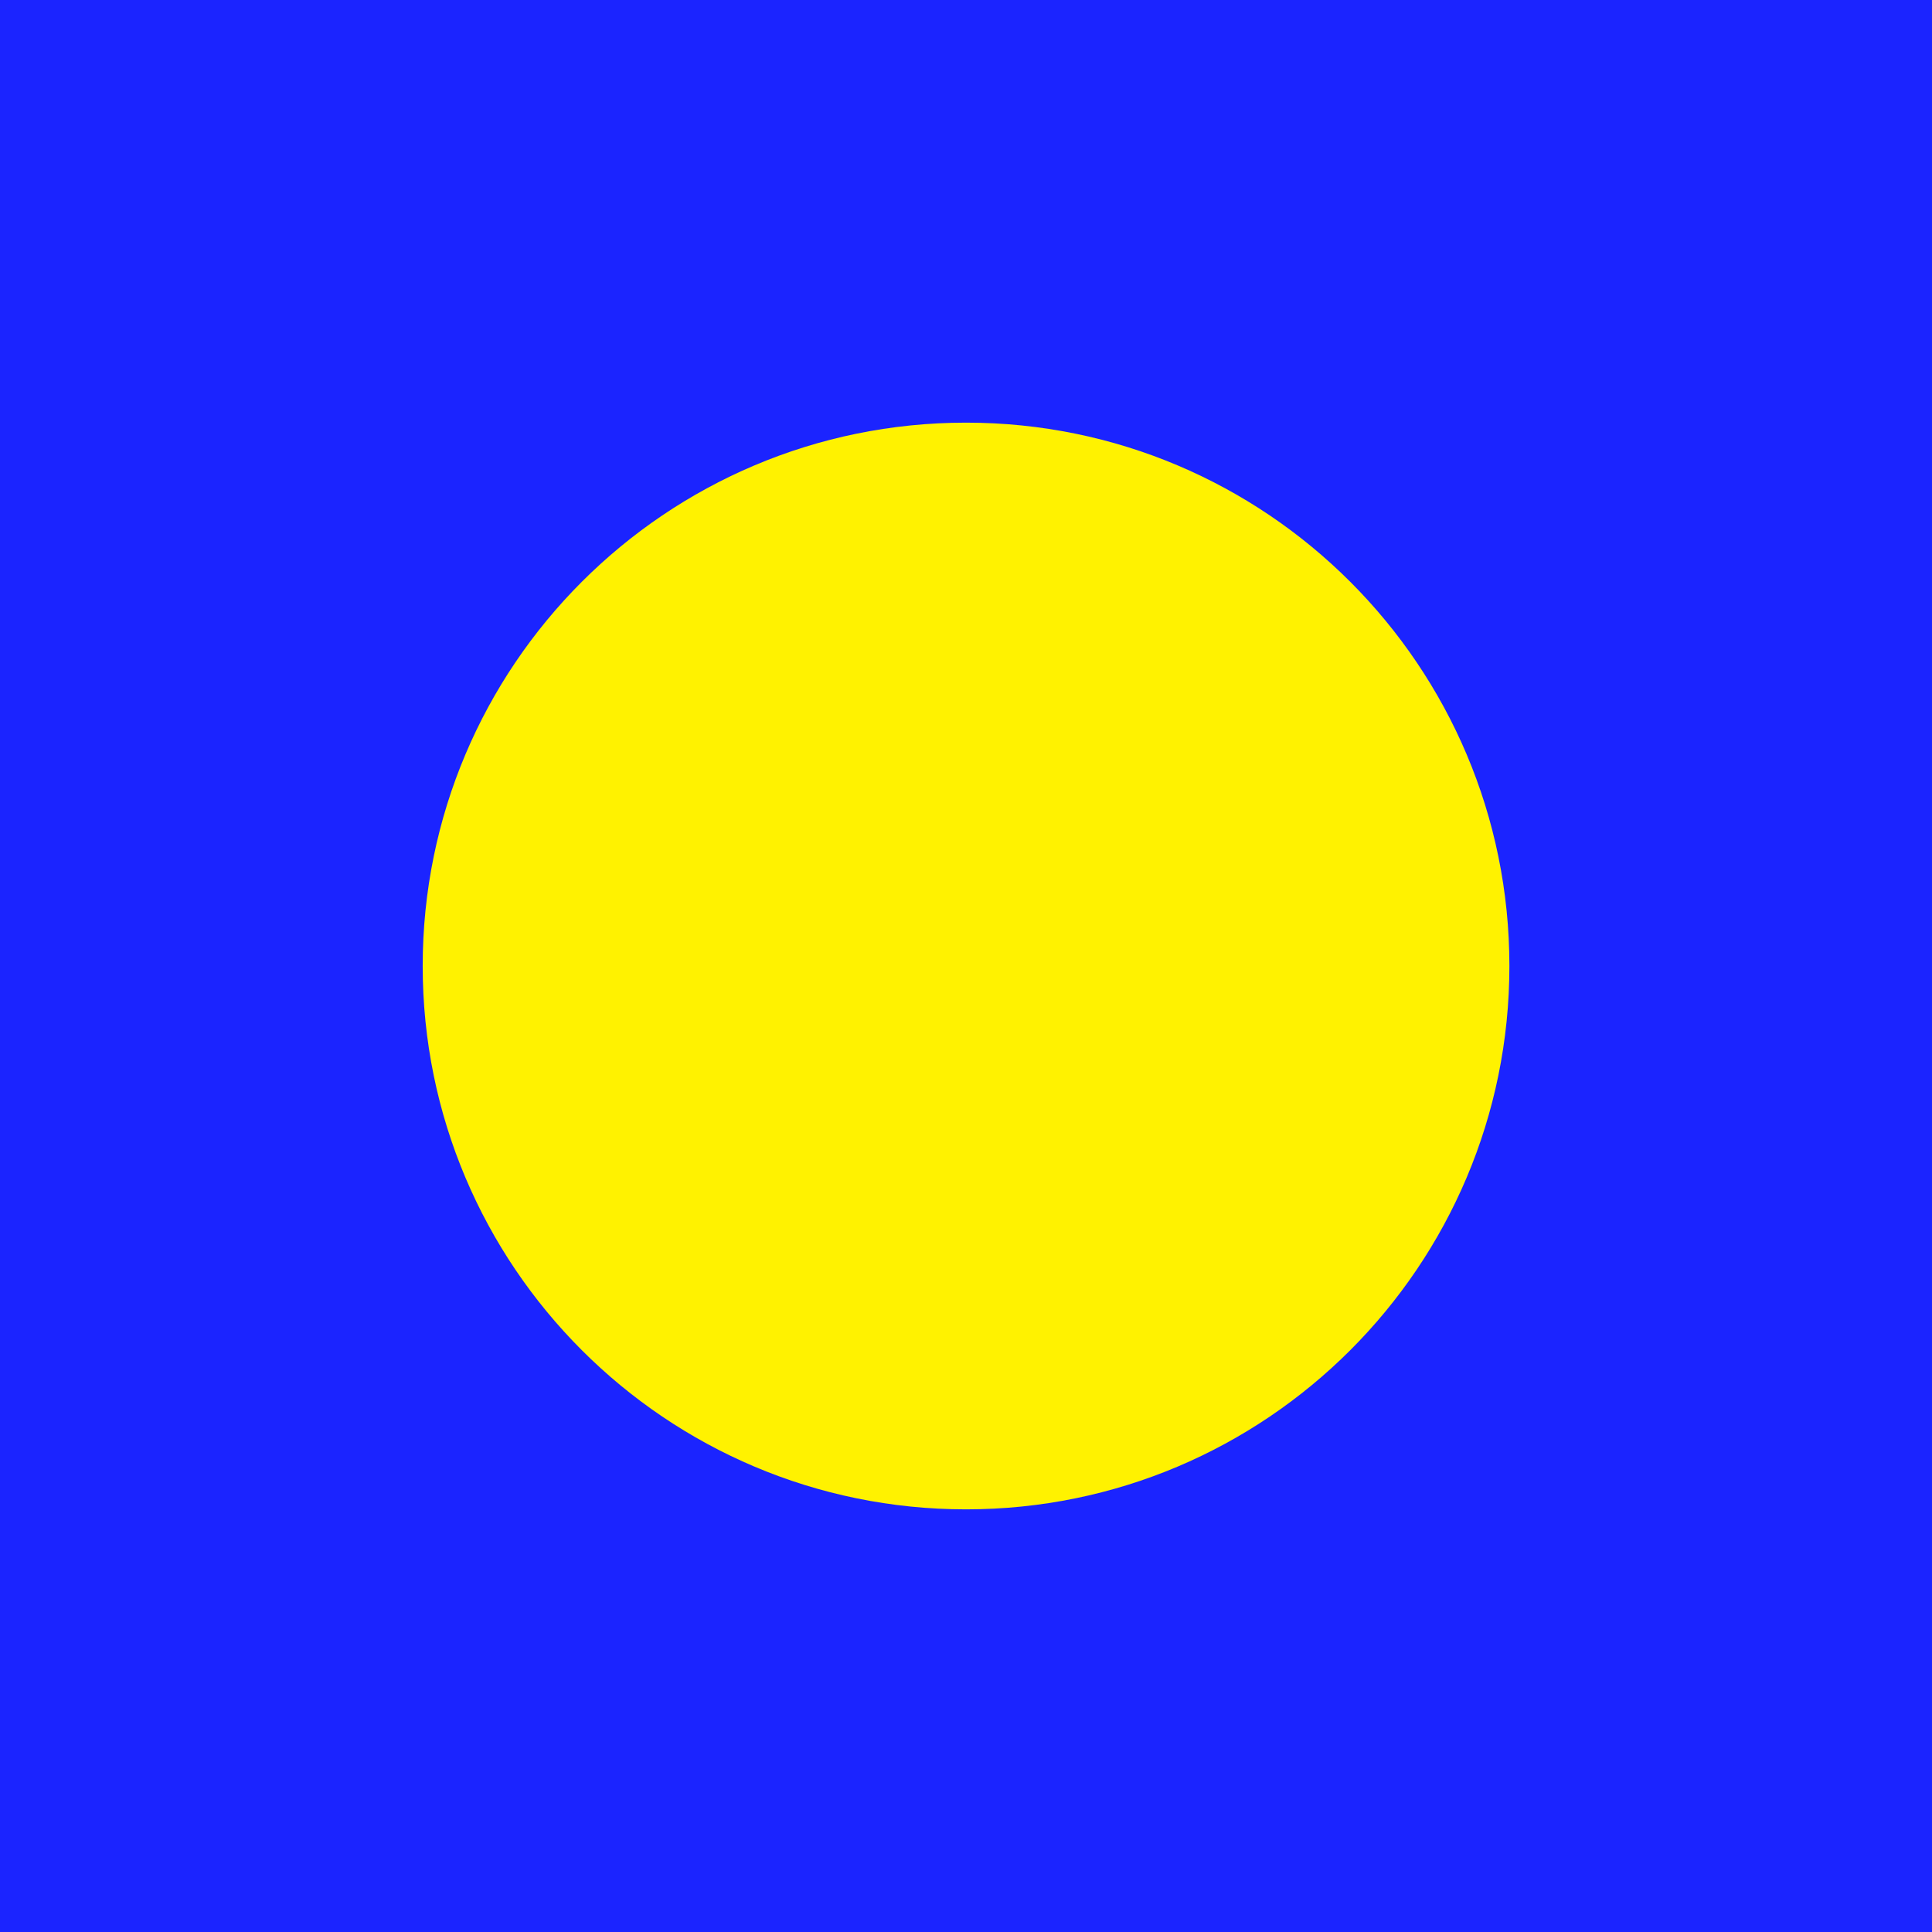
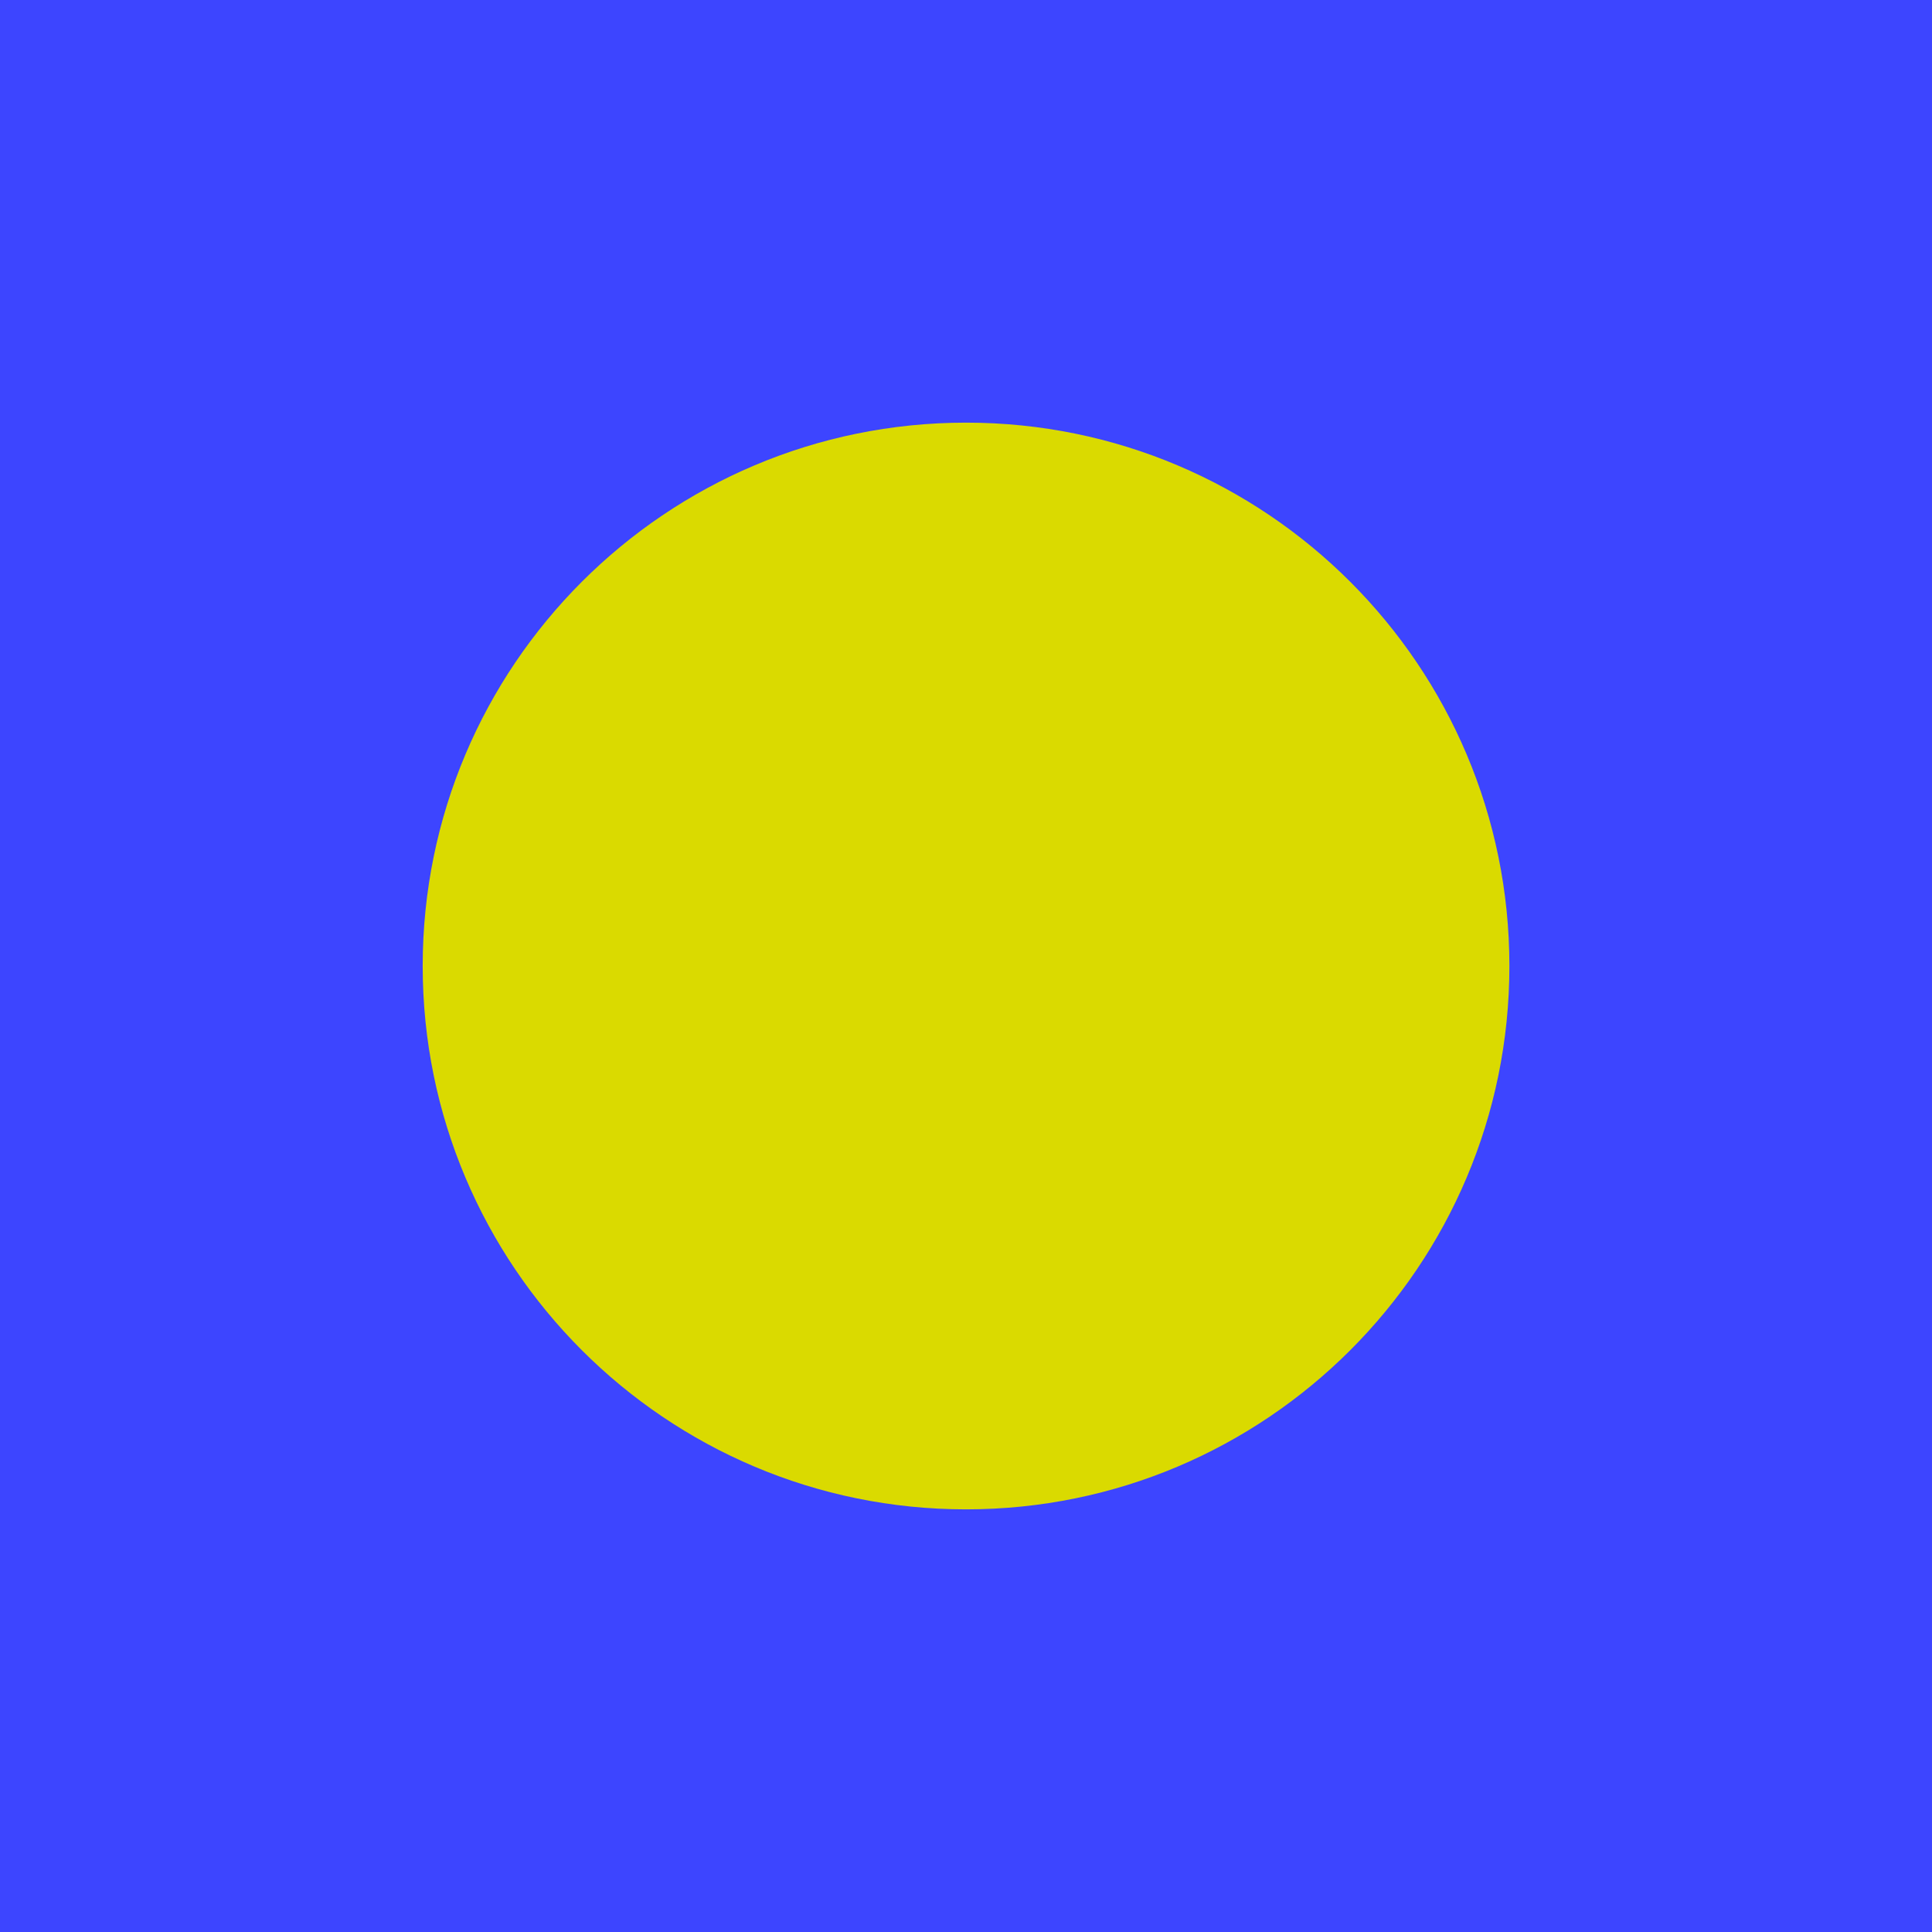
<svg xmlns="http://www.w3.org/2000/svg" version="1.1" width="16.0" height="16.0">
  <defs />
  <g id="id0:id0" transform="matrix(1.0,0,0,1.0,0.0,0.0)">
-     <rect x="0" y="-0.017" width="16" height="16.017" id="id0:rect3" style="fill:#1b24ff;fill-opacity:1" />
+     <rect x="0" y="-0.017" width="16" height="16.017" id="id0:rect3" style="fill:#3d45ff;fill-opacity:1" />
  </g>
  <g id="id1:id1" transform="matrix(1.0,0,0,1.0,0.0,0.0)">
-     <path style="fill:#fff200;fill-opacity:1;stroke:#cb0f0f;stroke-width:0;stroke-miterlimit:4;stroke-opacity:1;stroke-dasharray:none" id="id1:path4005" d="m 12.469,2.875 a 6.531,6.531 0 1 1 -13.062,0 6.531,6.531 0 1 1 13.062,0 z" transform="matrix(0.6889952,0,0,0.6889952,3.909091,6.019139)" />
+     <path style="fill:#dada00;fill-opacity:1;stroke:#cb0f0f;stroke-width:0;stroke-miterlimit:4;stroke-opacity:1;stroke-dasharray:none" id="id1:path4005" d="m 12.469,2.875 a 6.531,6.531 0 1 1 -13.062,0 6.531,6.531 0 1 1 13.062,0 z" transform="matrix(0.6889952,0,0,0.6889952,3.909091,6.019139)" />
  </g>
</svg>
